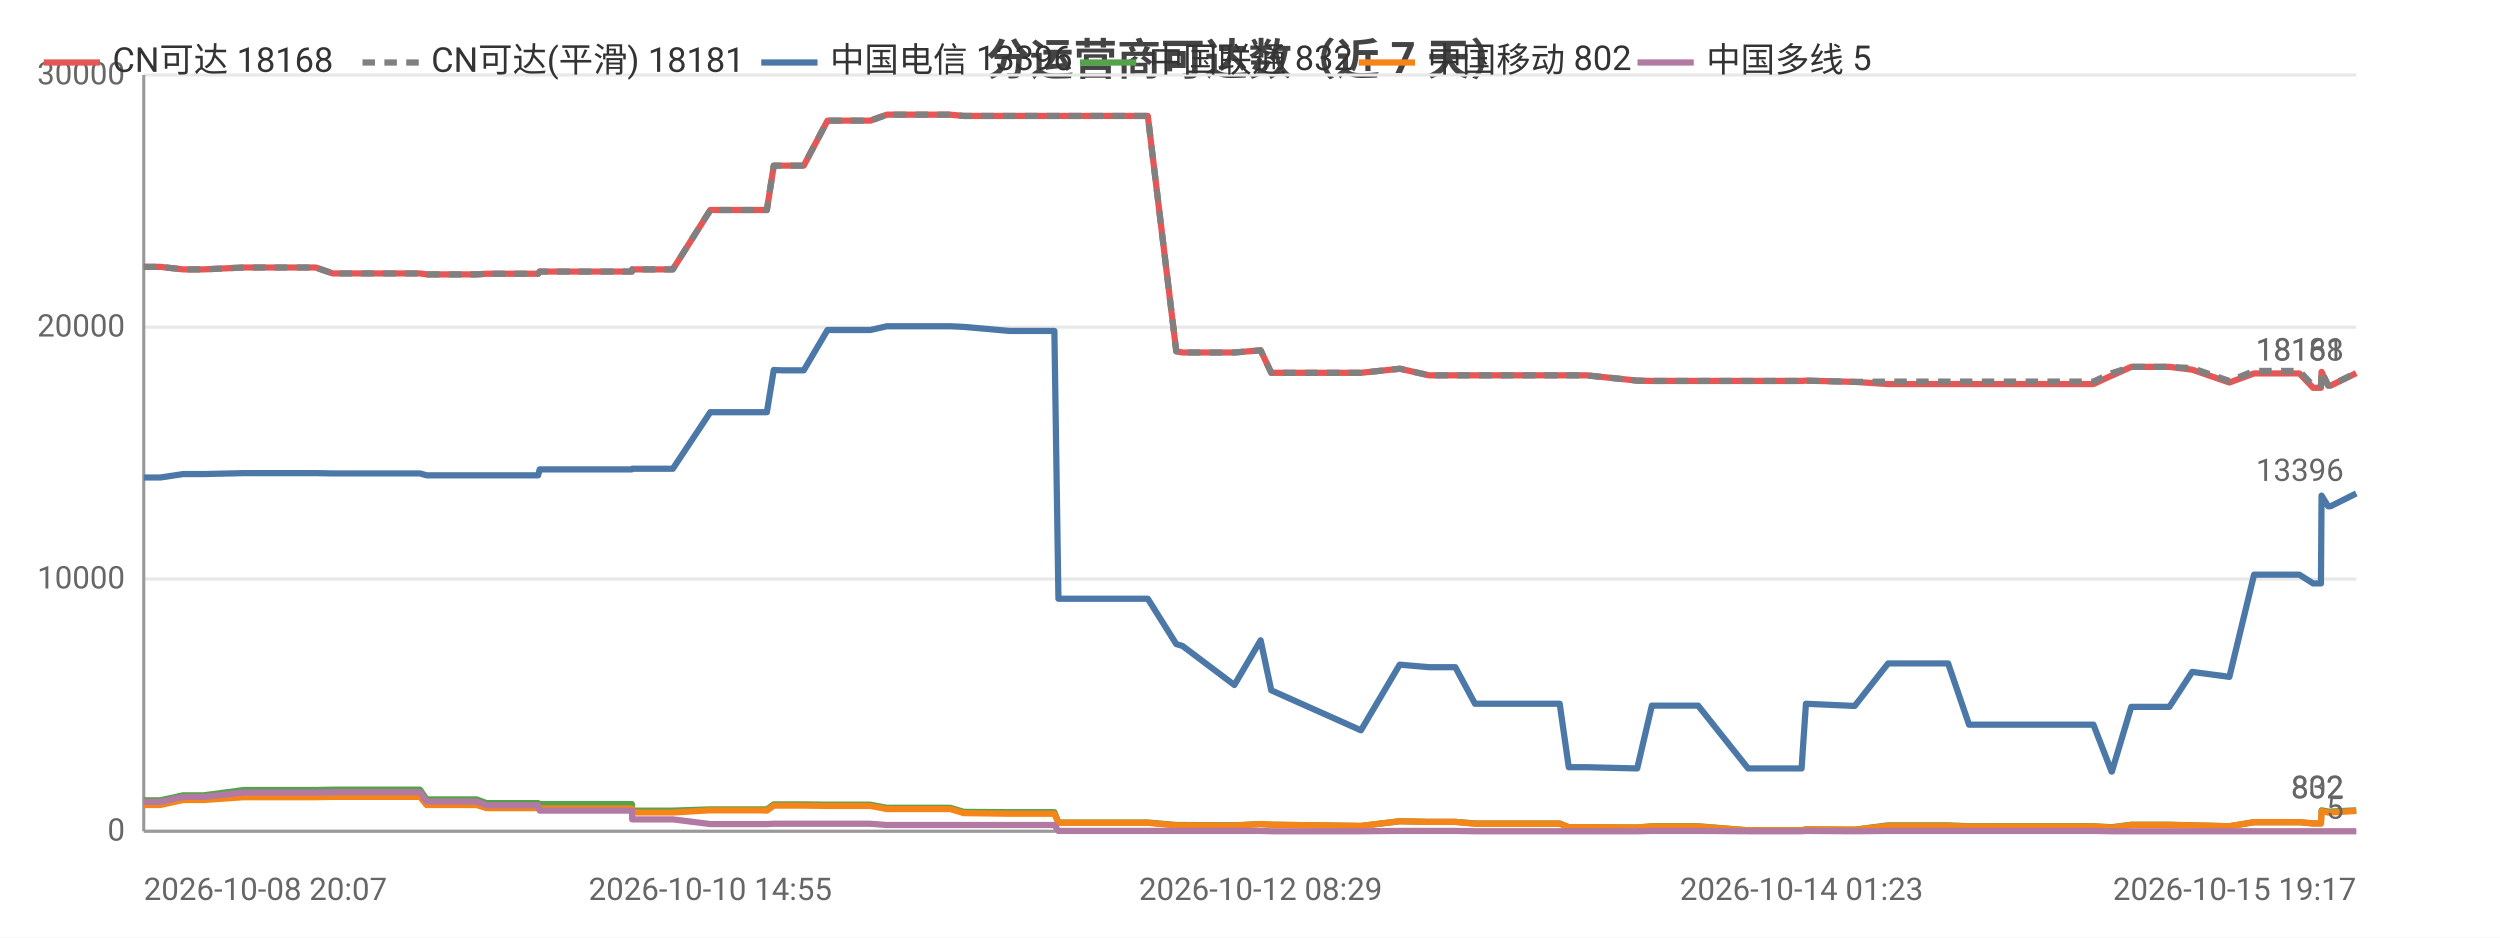
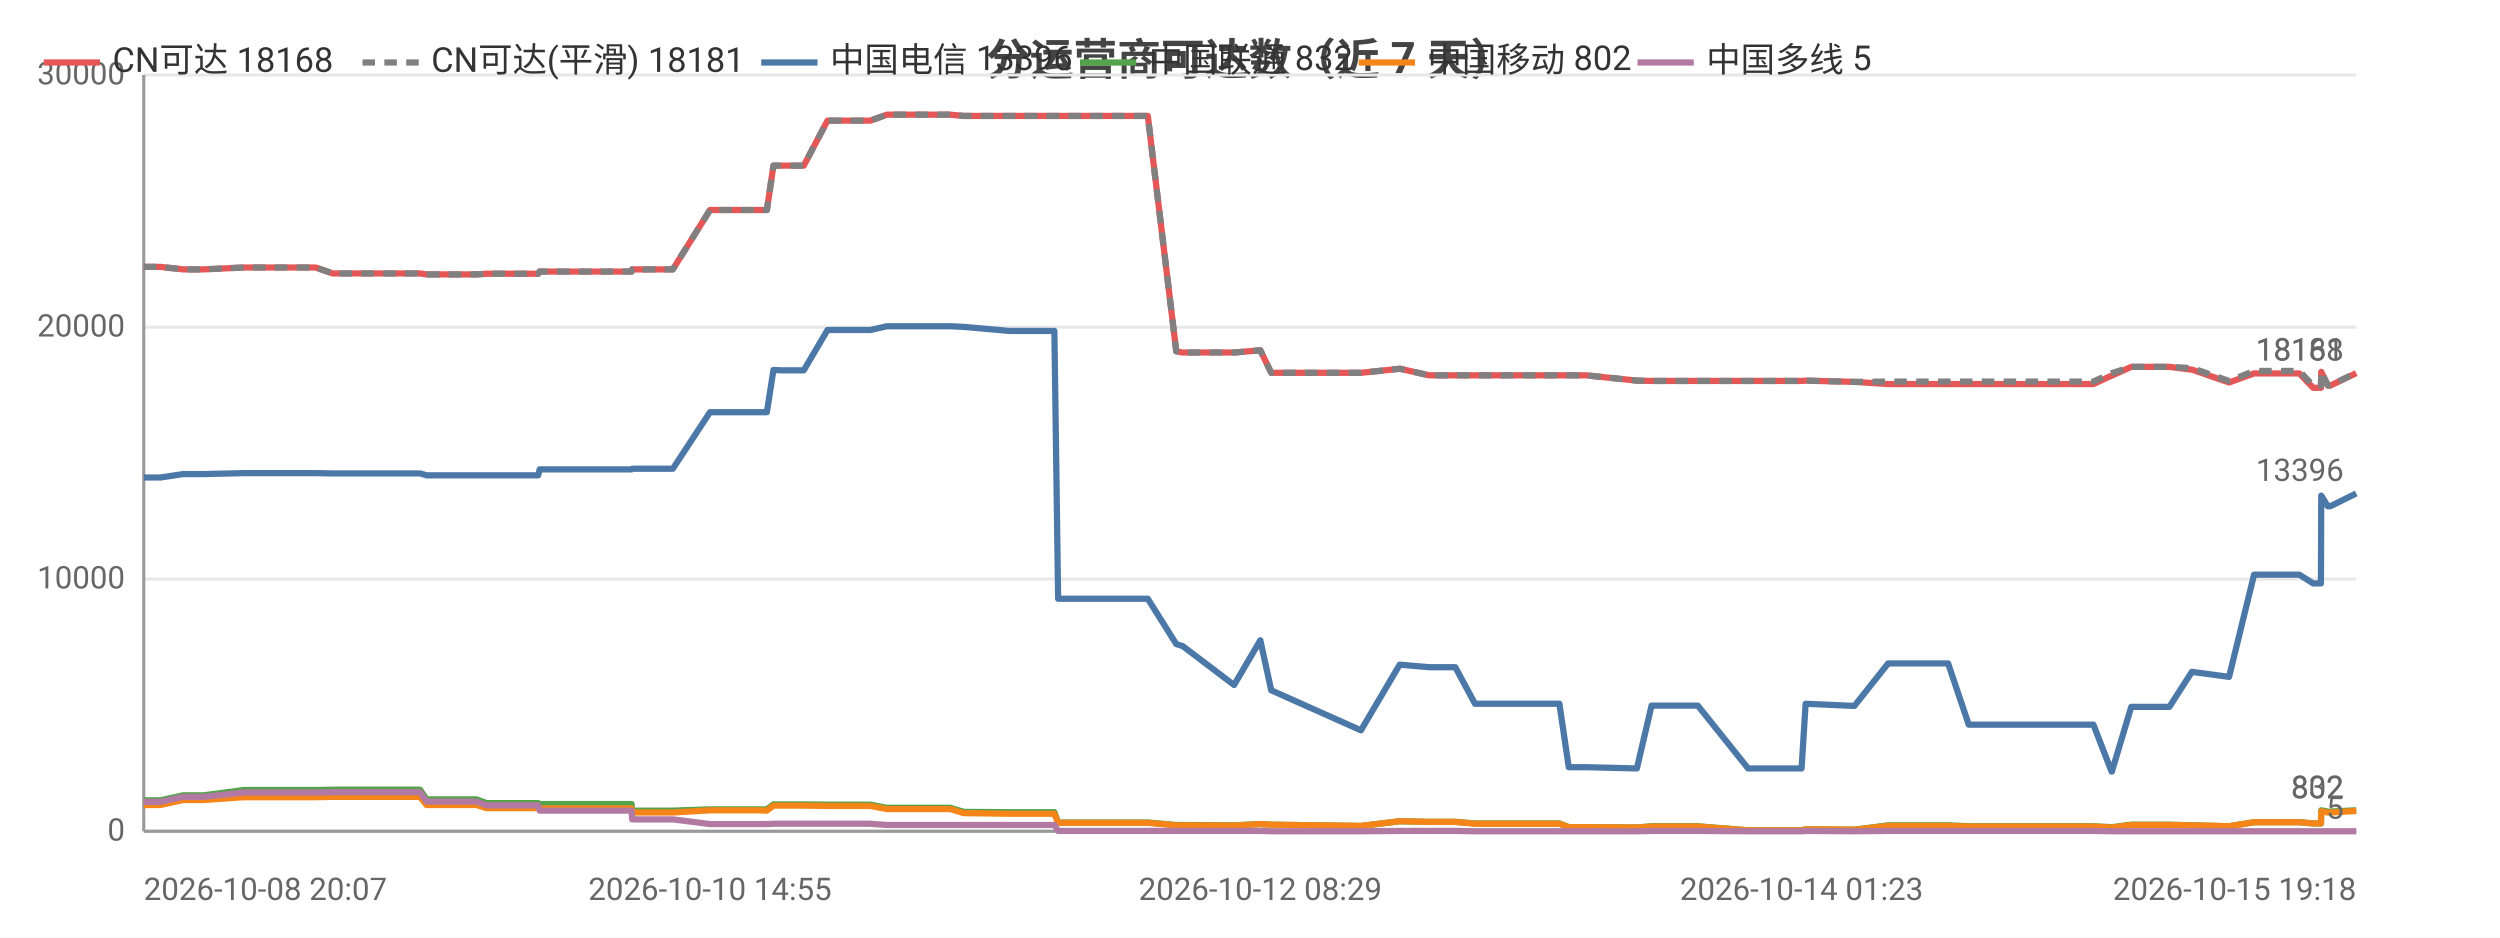
<svg xmlns="http://www.w3.org/2000/svg" width="800" height="300" viewBox="0 0 800 300">
  <rect width="800" height="300" fill="#ffffff" />
  <style>text{font-family:system-ui,-apple-system,'Segoe UI',Roboto,'PingFang SC','Microsoft YaHei','Noto Sans CJK SC',sans-serif}.g{stroke:#e8e8e8;stroke-width:1}.a{stroke:#999;stroke-width:1}.t{font-size:10px;fill:#666}.m{font-size:10px;text-anchor:middle;fill:#666}.e{font-size:10px;text-anchor:end;fill:#666}.l{font-size:11px;fill:#333}.tt{font-size:14px;font-weight:600;text-anchor:middle;fill:#444}.em{font-size:13px;text-anchor:middle;fill:#999}</style>
  <text class="tt" x="400.0" y="24">分运营商可达数（近 7 天）</text>
  <line class="g" x1="46" y1="266" x2="754" y2="266" />
  <text class="e" x="40" y="269">0</text>
  <line class="g" x1="46" y1="185.3" x2="754" y2="185.3" />
  <text class="e" x="40" y="188.3">10000</text>
  <line class="g" x1="46" y1="104.7" x2="754" y2="104.7" />
  <text class="e" x="40" y="107.7">20000</text>
  <line class="g" x1="46" y1="24" x2="754" y2="24" />
  <text class="e" x="40" y="27">30000</text>
  <line class="a" x1="46" y1="24" x2="46" y2="266" />
  <line class="a" x1="46" y1="266" x2="754" y2="266" />
-   <polyline fill="none" stroke="#e45756" stroke-width="2" stroke-linejoin="round" points="46,85.4 49.1,85.4 49.1,85.4 51.3,85.4 58.6,86.2 58.6,86.2 65.2,86.2 78.0,85.6 78.1,85.6 91.1,85.6 98.9,85.6 101.0,85.6 106.5,87.5 106.6,87.5 128.3,87.5 134.4,87.5 134.4,87.5 136.5,87.8 136.6,87.8 136.6,87.8 152.5,87.8 155.7,87.6 155.8,87.6 159.1,87.6 161.3,87.6 172.2,87.6 172.7,86.9 172.7,86.9 186.1,86.9 186.1,86.9 188.1,86.9 202.2,86.9 202.3,86.2 202.3,86.2 212.8,86.2 215.3,86.2 227.3,67.2 227.3,67.2 231.6,67.2 242.8,67.2 242.8,67.2 245.4,67.2 247.6,53.0 247.6,53.0 250.1,53.0 254.3,53.0 257.2,53.0 264.8,38.6 264.8,38.6 265.0,38.6 275.6,38.6 275.7,38.6 278.5,38.6 283.8,36.7 283.9,36.7 292.9,36.7 301.4,36.7 304.1,36.7 308.4,37.1 308.4,37.1 323.0,37.1 337.4,37.1 338.7,37.1 339.8,37.1 346.9,37.1 351.9,37.1 357.6,37.1 360.0,37.1 367.3,37.1 376.4,112.4 376.4,112.4 378.4,112.8 378.4,112.8 395.0,112.8 403.4,112.1 406.8,119.3 435.5,119.3 447.9,118.0 448.0,118.0 457.3,120.1 457.4,120.1 465.7,120.1 472.0,120.1 477.8,120.1 499.1,120.1 502.0,120.1 507.6,120.1 523.9,121.8 528.6,121.9 528.6,121.9 536.9,121.9 538.6,121.9 543.4,121.9 559.4,121.9 560.3,121.9 564.4,121.9 576.5,121.9 577.9,121.8 593.4,122.2 593.5,122.2 604.2,122.9 604.3,122.9 604.6,122.9 611.0,122.9 623.4,122.9 630.1,122.9 634.9,122.9 645.2,122.9 646.0,122.9 650.6,122.9 656.4,122.9 660.1,122.9 669.9,122.9 675.7,120.2 675.8,120.2 682.0,117.4 682.1,117.4 685.8,117.4 694.2,117.4 701.5,118.3 701.5,118.3 713.4,122.4 721.3,119.5 721.4,119.5 723.6,119.5 723.7,119.5 725.2,119.5 726.2,119.5 727.7,119.5 731.1,119.5 735.8,119.5 740.2,124.1 742.7,124.1 742.9,119.0 745.0,123.4 745.8,123.4 754,119.4" />
+   <polyline fill="none" stroke="#e45756" stroke-width="2" stroke-linejoin="round" points="46,85.4 49.1,85.4 49.1,85.4 51.3,85.4 58.6,86.2 58.6,86.2 65.2,86.2 78.0,85.6 78.1,85.6 91.1,85.6 98.9,85.6 101.0,85.6 106.5,87.5 106.6,87.5 128.3,87.5 134.4,87.5 134.4,87.5 136.5,87.8 136.6,87.8 136.6,87.8 152.5,87.8 155.7,87.6 155.7,87.6 159.1,87.6 161.3,87.6 172.2,87.6 172.7,86.9 172.7,86.9 186.1,86.9 186.1,86.9 188.1,86.9 202.1,86.9 202.3,86.2 202.3,86.2 212.8,86.2 215.3,86.2 227.2,67.2 227.3,67.2 231.6,67.2 242.7,67.2 242.8,67.2 245.4,67.2 247.5,53.0 247.6,53.0 250.1,53.0 254.2,53.0 257.2,53.0 264.8,38.6 264.8,38.6 264.9,38.6 275.6,38.6 275.6,38.6 278.5,38.6 283.8,36.7 283.9,36.7 292.9,36.7 301.4,36.7 304.1,36.7 308.4,37.1 308.4,37.1 322.9,37.1 337.4,37.1 338.6,37.1 339.8,37.1 346.9,37.1 351.9,37.1 357.5,37.1 360.0,37.1 367.3,37.1 376.4,112.4 376.4,112.4 378.3,112.8 378.4,112.8 394.9,112.8 403.3,112.1 406.8,119.3 435.5,119.3 447.9,118.0 448.0,118.0 457.3,120.1 457.3,120.1 465.7,120.1 472.0,120.1 477.8,120.1 499.0,120.1 502.0,120.1 507.5,120.1 523.8,121.8 528.5,121.9 528.6,121.9 536.9,121.9 538.6,121.9 543.3,121.9 559.4,121.9 560.2,121.9 564.3,121.9 576.5,121.9 577.8,121.8 593.4,122.2 593.4,122.2 604.2,122.9 604.2,122.9 604.6,122.9 611.0,122.9 623.4,122.9 630.0,122.9 634.9,122.9 645.2,122.9 645.9,122.9 650.6,122.9 656.3,122.9 660.1,122.9 669.9,122.9 675.7,120.2 675.8,120.2 682.0,117.4 682.0,117.4 685.7,117.4 694.2,117.4 701.4,118.3 701.5,118.3 713.3,122.4 721.3,119.5 721.3,119.5 723.6,119.5 723.6,119.5 725.2,119.5 726.2,119.5 727.6,119.5 731.0,119.5 735.8,119.5 740.2,124.1 742.7,124.1 742.8,119.0 744.9,123.4 745.7,123.4 754.0,119.4 754,119.4" />
  <text class="t" x="750" y="115.4" text-anchor="end" fill="#e45756">18168</text>
-   <polyline fill="none" stroke="#808080" stroke-width="2" stroke-dasharray="4,3" stroke-linejoin="round" points="46,85.4 49.1,85.4 49.1,85.4 51.3,85.4 58.6,86.2 58.6,86.2 65.2,86.2 78.0,85.6 78.1,85.6 91.1,85.6 98.9,85.6 101.0,85.6 106.5,87.5 106.6,87.5 128.3,87.5 134.4,87.5 134.4,87.5 136.5,87.8 136.6,87.8 136.6,87.8 152.5,87.8 155.7,87.6 155.8,87.6 159.1,87.6 161.3,87.6 172.2,87.6 172.7,86.9 172.7,86.9 186.1,86.9 186.1,86.9 188.1,86.9 202.2,86.9 202.3,86.2 202.3,86.2 212.8,86.2 215.3,86.2 227.3,67.2 227.3,67.2 231.6,67.2 242.8,67.2 242.8,67.2 245.4,67.2 247.6,53.0 247.6,53.0 250.1,53.0 254.3,53.0 257.2,53.0 264.8,38.6 264.8,38.6 265.0,38.6 275.6,38.6 275.7,38.6 278.5,38.6 283.8,36.7 283.9,36.7 292.9,36.7 301.4,36.7 304.1,36.7 308.4,37.1 308.4,37.1 323.0,37.1 337.4,37.1 338.7,37.1 339.8,37.1 346.9,37.1 351.9,37.1 357.6,37.1 360.0,37.1 367.3,37.1 376.4,112.4 376.4,112.4 378.4,112.8 378.4,112.8 395.0,112.8 403.4,112.1 406.8,119.3 435.5,119.3 447.9,118.0 448.0,118.0 457.3,120.1 457.4,120.1 465.7,120.1 472.0,120.1 477.8,120.1 499.1,120.1 502.0,120.1 507.6,120.1 523.9,121.8 528.6,121.9 528.6,121.9 536.9,121.9 538.6,121.9 543.4,121.9 559.4,121.9 560.3,121.9 564.4,121.9 576.5,121.9 577.9,121.8 593.4,122.2 593.5,122.2 604.2,122.1 604.3,122.1 604.6,122.1 611.0,122.1 623.4,122.1 630.1,122.1 634.9,122.1 645.2,122.1 646.0,122.1 650.6,122.1 656.4,122.1 660.1,122.1 669.9,122.1 675.7,119.4 675.8,119.4 682.0,117.4 682.1,117.4 685.8,117.4 694.2,117.4 701.5,117.8 701.5,117.8 713.4,121.9 721.3,118.7 721.4,118.7 723.6,118.7 723.7,118.7 725.2,118.7 726.2,118.7 727.7,118.7 731.1,118.7 735.8,118.7 740.2,123.4 742.7,123.4 742.9,118.9 745.0,123.3 745.8,123.3 754,119.3" />
+   <polyline fill="none" stroke="#808080" stroke-width="2" stroke-dasharray="4,3" stroke-linejoin="round" points="46,85.4 49.1,85.4 49.1,85.4 51.3,85.4 58.6,86.2 58.6,86.2 65.2,86.2 78.0,85.6 78.1,85.6 91.1,85.6 98.9,85.6 101.0,85.6 106.5,87.5 106.6,87.5 128.3,87.5 134.4,87.5 134.4,87.5 136.5,87.8 136.6,87.8 136.6,87.8 152.5,87.8 155.7,87.6 155.7,87.6 159.1,87.6 161.3,87.6 172.2,87.6 172.7,86.9 172.7,86.9 186.1,86.9 186.1,86.9 188.1,86.9 202.1,86.9 202.3,86.2 202.3,86.2 212.8,86.2 215.3,86.2 227.2,67.2 227.3,67.2 231.6,67.2 242.7,67.2 242.8,67.2 245.4,67.2 247.5,53.0 247.6,53.0 250.1,53.0 254.2,53.0 257.2,53.0 264.8,38.6 264.8,38.6 264.9,38.6 275.6,38.6 275.6,38.6 278.5,38.6 283.8,36.7 283.9,36.7 292.9,36.7 301.4,36.7 304.1,36.7 308.4,37.1 308.4,37.1 322.9,37.1 337.4,37.1 338.6,37.1 339.8,37.1 346.9,37.1 351.9,37.1 357.5,37.1 360.0,37.1 367.3,37.1 376.4,112.4 376.4,112.4 378.3,112.8 378.4,112.8 394.9,112.8 403.3,112.1 406.8,119.3 435.5,119.3 447.9,118.0 448.0,118.0 457.3,120.1 457.3,120.1 465.7,120.1 472.0,120.1 477.8,120.1 499.0,120.1 502.0,120.1 507.5,120.1 523.8,121.8 528.5,121.9 528.6,121.9 536.9,121.9 538.6,121.9 543.3,121.9 559.4,121.9 560.2,121.9 564.3,121.9 576.5,121.9 577.8,121.8 593.4,122.2 593.4,122.2 604.2,122.1 604.2,122.1 604.6,122.1 611.0,122.1 623.4,122.1 630.0,122.1 634.9,122.1 645.2,122.1 645.9,122.1 650.6,122.1 656.3,122.1 660.1,122.1 669.9,122.1 675.7,119.4 675.8,119.4 682.0,117.4 682.0,117.4 685.7,117.4 694.2,117.4 701.4,117.8 701.5,117.8 713.3,121.9 721.3,118.7 721.3,118.7 723.6,118.7 723.6,118.7 725.2,118.7 726.2,118.7 727.6,118.7 731.0,118.7 735.8,118.7 740.2,123.4 742.7,123.4 742.8,118.9 744.9,123.3 745.7,123.3 754.0,119.3 754,119.3" />
  <text class="t" x="750" y="115.3" text-anchor="end" fill="#808080">18181</text>
-   <polyline fill="none" stroke="#4c78a8" stroke-width="2" stroke-linejoin="round" points="46,152.8 49.1,152.8 49.1,152.8 51.3,152.8 58.6,151.7 58.6,151.7 65.2,151.7 78.0,151.4 78.1,151.4 91.1,151.4 98.9,151.4 101.0,151.4 106.5,151.5 106.6,151.5 128.3,151.5 134.4,151.5 134.4,151.5 136.5,152.1 136.6,152.1 136.6,152.1 152.5,152.1 155.7,152.1 155.8,152.1 159.1,152.1 161.3,152.1 172.2,152.1 172.7,150.2 172.7,150.2 186.1,150.2 186.1,150.2 188.1,150.2 202.2,150.2 202.3,150.0 202.3,150.0 212.8,150.0 215.3,150.0 227.3,131.9 227.3,131.9 231.6,131.9 242.8,131.9 242.8,131.9 245.4,131.9 247.6,118.4 247.6,118.4 250.1,118.5 254.3,118.5 257.2,118.5 264.8,105.6 264.8,105.6 265.0,105.6 275.6,105.6 275.7,105.6 278.5,105.6 283.8,104.4 283.9,104.4 292.9,104.4 301.4,104.4 304.1,104.4 308.4,104.6 308.4,104.6 323.0,105.9 337.4,105.9 338.7,191.6 339.8,191.6 346.9,191.6 351.9,191.6 357.6,191.6 360.0,191.6 367.3,191.6 376.4,206.1 376.4,206.1 378.4,206.7 378.4,206.7 395.0,219.2 403.4,204.9 406.8,220.9 435.5,233.7 447.9,212.7 448.0,212.7 457.3,213.5 457.4,213.5 465.7,213.5 472.0,225.2 477.8,225.2 499.1,225.2 502.0,245.5 507.6,245.5 523.9,245.9 528.6,225.8 528.6,225.8 536.9,225.8 538.6,225.8 543.4,225.8 559.4,245.9 560.3,245.9 564.4,245.9 576.5,245.9 577.9,225.2 593.4,225.9 593.5,225.9 604.2,212.3 604.3,212.3 604.6,212.3 611.0,212.3 623.4,212.3 630.1,231.9 634.9,231.9 645.2,231.9 646.0,231.9 650.6,231.9 656.4,231.9 660.1,231.9 669.9,231.9 675.7,246.9 675.8,246.9 682.0,226.2 682.1,226.2 685.8,226.2 694.2,226.2 701.5,215.0 701.5,215.0 713.4,216.6 721.3,183.9 721.4,183.9 723.6,183.9 723.7,183.9 725.2,183.9 726.2,183.9 727.7,183.9 731.1,183.9 735.8,183.9 740.2,186.7 742.7,186.7 742.9,158.6 745.0,162.0 745.8,162.0 754,157.9" />
+   <polyline fill="none" stroke="#4c78a8" stroke-width="2" stroke-linejoin="round" points="46,152.8 49.1,152.8 49.1,152.8 51.3,152.8 58.6,151.7 58.6,151.7 65.2,151.7 78.0,151.4 78.1,151.4 91.1,151.4 98.9,151.4 101.0,151.4 106.5,151.5 106.6,151.5 128.3,151.5 134.4,151.5 134.4,151.5 136.5,152.1 136.6,152.1 136.6,152.1 152.5,152.1 155.7,152.1 155.7,152.1 159.1,152.1 161.3,152.1 172.2,152.1 172.7,150.2 172.7,150.2 186.1,150.2 186.1,150.2 188.1,150.2 202.1,150.2 202.3,150.0 202.3,150.0 212.8,150.0 215.3,150.0 227.2,131.9 227.3,131.9 231.6,131.9 242.7,131.9 242.8,131.9 245.4,131.9 247.5,118.4 247.6,118.4 250.1,118.5 254.2,118.5 257.2,118.5 264.8,105.6 264.8,105.6 264.9,105.6 275.6,105.6 275.6,105.6 278.5,105.6 283.8,104.4 283.9,104.4 292.9,104.4 301.4,104.4 304.1,104.4 308.4,104.6 308.4,104.6 322.9,105.9 337.4,105.9 338.6,191.6 339.8,191.6 346.9,191.6 351.9,191.6 357.5,191.6 360.0,191.6 367.3,191.6 376.4,206.1 376.4,206.1 378.3,206.7 378.4,206.7 394.9,219.2 403.3,204.9 406.8,220.9 435.5,233.7 447.9,212.7 448.0,212.7 457.3,213.5 457.3,213.5 465.7,213.5 472.0,225.2 477.8,225.2 499.0,225.2 502.0,245.5 507.5,245.5 523.8,245.9 528.5,225.8 528.6,225.8 536.9,225.8 538.6,225.8 543.3,225.8 559.4,245.9 560.2,245.9 564.3,245.9 576.5,245.9 577.8,225.2 593.4,225.9 593.4,225.9 604.2,212.3 604.2,212.3 604.6,212.3 611.0,212.3 623.4,212.3 630.0,231.9 634.9,231.9 645.2,231.9 645.9,231.9 650.6,231.9 656.3,231.9 660.1,231.9 669.9,231.9 675.7,246.9 675.8,246.9 682.0,226.2 682.0,226.2 685.7,226.2 694.2,226.2 701.4,215.0 701.5,215.0 713.3,216.6 721.3,183.9 721.3,183.9 723.6,183.9 723.6,183.9 725.2,183.9 726.2,183.9 727.6,183.9 731.0,183.9 735.8,183.9 740.2,186.7 742.7,186.7 742.8,158.6 744.9,162.0 745.7,162.0 754.0,157.9 754,157.9" />
  <text class="t" x="750" y="153.9" text-anchor="end" fill="#4c78a8">13396</text>
-   <polyline fill="none" stroke="#54a24b" stroke-width="2" stroke-linejoin="round" points="46,256.1 49.1,256.1 49.1,256.1 51.3,256.1 58.6,254.5 58.6,254.5 65.2,254.5 78.0,252.8 78.1,252.8 91.1,252.8 98.9,252.8 101.0,252.8 106.5,252.7 106.6,252.7 128.3,252.7 134.4,252.7 134.4,252.7 136.5,255.8 136.6,255.8 136.6,255.8 152.5,255.8 155.7,257.0 155.8,257.0 159.1,257.0 161.3,257.0 172.2,257.0 172.7,257.3 172.7,257.3 186.1,257.3 186.1,257.3 188.1,257.3 202.2,257.3 202.3,259.4 202.3,259.4 212.8,259.4 215.3,259.4 227.3,259.0 227.3,259.0 231.6,259.0 242.8,259.0 242.8,259.0 245.4,259.0 247.6,257.4 247.6,257.4 250.1,257.4 254.3,257.4 257.2,257.4 264.8,257.5 264.8,257.5 265.0,257.5 275.6,257.5 275.7,257.5 278.5,257.5 283.8,258.5 283.9,258.5 292.9,258.5 301.4,258.5 304.1,258.5 308.4,259.8 308.4,259.8 323.0,259.9 337.4,259.9 338.7,263.2 339.8,263.2 346.9,263.2 351.9,263.2 357.6,263.2 360.0,263.2 367.3,263.2 376.4,264.0 376.4,264.0 378.4,264.0 378.4,264.0 395.0,264.1 403.4,263.7 406.8,263.9 435.5,264.3 447.9,262.8 448.0,262.8 457.3,263.0 457.4,263.0 465.7,263.0 472.0,263.5 477.8,263.5 499.1,263.5 502.0,264.7 507.6,264.7 523.9,264.8 528.6,264.4 528.6,264.4 536.9,264.4 538.6,264.4 543.4,264.4 559.4,265.7 560.3,265.7 564.4,265.7 576.5,265.7 577.9,265.4 593.4,265.5 593.5,265.5 604.2,264.1 604.3,264.1 604.6,264.1 611.0,264.1 623.4,264.1 630.1,264.4 634.9,264.4 645.2,264.4 646.0,264.4 650.6,264.4 656.4,264.4 660.1,264.4 669.9,264.4 675.7,264.7 675.8,264.7 682.0,263.9 682.1,263.9 685.8,263.9 694.2,263.9 701.5,264.1 701.5,264.1 713.4,264.4 721.3,263.1 721.4,263.1 723.6,263.1 723.7,263.1 725.2,263.1 726.2,263.1 727.7,263.1 731.1,263.1 735.8,263.1 740.2,263.5 742.7,263.5 742.9,259.3 745.0,259.7 745.8,259.7 754,259.3" />
+   <polyline fill="none" stroke="#54a24b" stroke-width="2" stroke-linejoin="round" points="46,256.1 49.1,256.1 49.1,256.1 51.3,256.1 58.6,254.5 58.6,254.5 65.2,254.5 78.0,252.8 78.1,252.8 91.1,252.8 98.9,252.8 101.0,252.8 106.5,252.7 106.6,252.7 128.3,252.7 134.4,252.7 134.4,252.7 136.5,255.8 136.6,255.8 136.6,255.8 152.5,255.8 155.7,257.0 155.7,257.0 159.1,257.0 161.3,257.0 172.2,257.0 172.7,257.3 172.7,257.3 186.1,257.3 186.1,257.3 188.1,257.3 202.1,257.3 202.3,259.4 202.3,259.4 212.8,259.4 215.3,259.4 227.2,259.0 227.3,259.0 231.6,259.0 242.7,259.0 242.8,259.0 245.4,259.0 247.5,257.4 247.6,257.4 250.1,257.4 254.2,257.4 257.2,257.4 264.8,257.5 264.8,257.5 264.9,257.5 275.6,257.5 275.6,257.5 278.5,257.5 283.8,258.5 283.9,258.5 292.9,258.5 301.4,258.5 304.1,258.5 308.4,259.8 308.4,259.8 322.9,259.9 337.4,259.9 338.6,263.2 339.8,263.2 346.9,263.2 351.9,263.2 357.5,263.2 360.0,263.2 367.3,263.2 376.4,264.0 376.4,264.0 378.3,264.0 378.4,264.0 394.9,264.1 403.3,263.7 406.8,263.9 435.5,264.3 447.9,262.8 448.0,262.8 457.3,263.0 457.3,263.0 465.7,263.0 472.0,263.5 477.8,263.5 499.0,263.5 502.0,264.7 507.5,264.7 523.8,264.8 528.5,264.4 528.6,264.4 536.9,264.4 538.6,264.4 543.3,264.4 559.4,265.7 560.2,265.7 564.3,265.7 576.5,265.7 577.8,265.4 593.4,265.5 593.4,265.5 604.2,264.1 604.2,264.1 604.6,264.1 611.0,264.1 623.4,264.1 630.0,264.4 634.9,264.4 645.2,264.4 645.9,264.4 650.6,264.4 656.3,264.4 660.1,264.4 669.9,264.4 675.7,264.7 675.8,264.7 682.0,263.9 682.0,263.9 685.7,263.9 694.2,263.9 701.4,264.1 701.5,264.1 713.3,264.4 721.3,263.1 721.3,263.1 723.6,263.1 723.6,263.1 725.2,263.1 726.2,263.1 727.6,263.1 731.0,263.1 735.8,263.1 740.2,263.5 742.7,263.5 742.8,259.3 744.9,259.7 745.7,259.7 754.0,259.3 754,259.3" />
  <text class="t" x="750" y="255.3" text-anchor="end" fill="#54a24b">832</text>
-   <polyline fill="none" stroke="#f58518" stroke-width="2" stroke-linejoin="round" points="46,257.6 49.1,257.6 49.1,257.6 51.3,257.6 58.6,256.0 58.6,256.0 65.2,256.0 78.0,255.1 78.1,255.1 91.1,255.1 98.9,255.1 101.0,255.1 106.5,255.0 106.6,255.0 128.3,255.0 134.4,255.0 134.4,255.0 136.5,257.6 136.6,257.6 136.6,257.6 152.5,257.6 155.7,258.6 155.8,258.6 159.1,258.6 161.3,258.6 172.2,258.6 172.7,258.7 172.7,258.7 186.1,258.7 186.1,258.7 188.1,258.7 202.2,258.7 202.3,260.0 202.3,260.0 212.8,260.0 215.3,260.0 227.3,259.3 227.3,259.3 231.6,259.3 242.8,259.3 242.8,259.3 245.4,259.4 247.6,257.8 247.6,257.8 250.1,257.8 254.3,257.8 257.2,257.8 264.8,257.9 264.8,257.9 265.0,257.9 275.6,257.9 275.7,257.9 278.5,257.9 283.8,258.9 283.9,258.9 292.9,258.9 301.4,258.9 304.1,258.9 308.4,260.2 308.4,260.2 323.0,260.4 337.4,260.4 338.7,263.3 339.8,263.3 346.9,263.3 351.9,263.3 357.6,263.3 360.0,263.3 367.3,263.3 376.4,264.1 376.4,264.1 378.4,264.1 378.4,264.1 395.0,264.2 403.4,263.7 406.8,263.9 435.5,264.3 447.9,262.8 448.0,262.8 457.3,263.0 457.4,263.0 465.7,263.0 472.0,263.6 477.8,263.6 499.1,263.6 502.0,264.7 507.6,264.7 523.9,264.8 528.6,264.5 528.6,264.5 536.9,264.5 538.6,264.5 543.4,264.5 559.4,265.7 560.3,265.7 564.4,265.7 576.5,265.7 577.9,265.4 593.4,265.5 593.5,265.5 604.2,264.3 604.3,264.3 604.6,264.3 611.0,264.3 623.4,264.3 630.1,264.5 634.9,264.5 645.2,264.5 646.0,264.5 650.6,264.5 656.4,264.5 660.1,264.5 669.9,264.5 675.7,264.8 675.8,264.8 682.0,264.0 682.1,264.0 685.8,264.0 694.2,264.0 701.5,264.1 701.5,264.1 713.4,264.4 721.3,263.1 721.4,263.1 723.6,263.1 723.7,263.1 725.2,263.1 726.2,263.1 727.7,263.1 731.1,263.1 735.8,263.1 740.2,263.5 742.7,263.5 742.9,259.6 745.0,260.0 745.8,260.0 754,259.5" />
+   <polyline fill="none" stroke="#f58518" stroke-width="2" stroke-linejoin="round" points="46,257.6 49.1,257.6 49.1,257.6 51.3,257.6 58.6,256.0 58.6,256.0 65.2,256.0 78.0,255.1 78.1,255.1 91.1,255.1 98.9,255.1 101.0,255.1 106.5,255.0 106.6,255.0 128.3,255.0 134.4,255.0 134.4,255.0 136.5,257.6 136.6,257.6 136.6,257.6 152.5,257.6 155.7,258.6 155.7,258.6 159.1,258.6 161.3,258.6 172.2,258.6 172.7,258.7 172.7,258.7 186.1,258.7 186.1,258.7 188.1,258.7 202.1,258.7 202.3,260.0 202.3,260.0 212.8,260.0 215.3,260.0 227.2,259.3 227.3,259.3 231.6,259.3 242.7,259.3 242.8,259.3 245.4,259.4 247.5,257.8 247.6,257.8 250.1,257.8 254.2,257.8 257.2,257.8 264.8,257.9 264.8,257.9 264.9,257.9 275.6,257.9 275.6,257.9 278.5,257.9 283.8,258.9 283.9,258.9 292.9,258.9 301.4,258.9 304.1,258.9 308.4,260.2 308.4,260.2 322.9,260.4 337.4,260.4 338.6,263.3 339.8,263.3 346.9,263.3 351.9,263.3 357.5,263.3 360.0,263.3 367.3,263.3 376.4,264.1 376.4,264.1 378.3,264.1 378.4,264.1 394.9,264.2 403.3,263.7 406.8,263.9 435.5,264.3 447.9,262.8 448.0,262.8 457.3,263.0 457.3,263.0 465.7,263.0 472.0,263.6 477.8,263.6 499.0,263.6 502.0,264.7 507.5,264.7 523.8,264.8 528.5,264.5 528.6,264.5 536.9,264.5 538.6,264.5 543.3,264.5 559.4,265.7 560.2,265.7 564.3,265.7 576.5,265.7 577.8,265.4 593.4,265.5 593.4,265.5 604.2,264.3 604.2,264.3 604.6,264.3 611.0,264.3 623.4,264.3 630.0,264.5 634.9,264.5 645.2,264.5 645.9,264.5 650.6,264.5 656.3,264.5 660.1,264.5 669.9,264.5 675.7,264.8 675.8,264.8 682.0,264.0 682.0,264.0 685.7,264.0 694.2,264.0 701.4,264.1 701.5,264.1 713.3,264.4 721.3,263.1 721.3,263.1 723.6,263.1 723.6,263.1 725.2,263.1 726.2,263.1 727.6,263.1 731.0,263.1 735.8,263.1 740.2,263.5 742.7,263.5 742.8,259.6 744.9,260.0 745.7,260.0 754.0,259.5 754,259.5" />
  <text class="t" x="750" y="255.5" text-anchor="end" fill="#f58518">802</text>
-   <polyline fill="none" stroke="#b279a2" stroke-width="2" stroke-linejoin="round" points="46,256.6 49.1,256.6 49.1,256.6 51.3,256.6 58.6,255.0 58.6,255.0 65.2,255.0 78.0,253.6 78.1,253.6 91.1,253.6 98.9,253.6 101.0,253.6 106.5,253.5 106.6,253.5 128.3,253.5 134.4,253.5 134.4,253.5 136.5,256.5 136.6,256.5 136.6,256.5 152.5,256.5 155.7,257.7 155.8,257.7 159.1,257.7 161.3,257.7 172.2,257.7 172.7,259.4 172.7,259.4 186.1,259.4 186.1,259.4 188.1,259.4 202.2,259.4 202.3,262.2 202.3,262.2 212.8,262.2 215.3,262.2 227.3,263.7 227.3,263.7 231.6,263.7 242.8,263.7 242.8,263.7 245.4,263.7 247.6,263.6 247.6,263.6 250.1,263.6 254.3,263.6 257.2,263.6 264.8,263.6 264.8,263.6 265.0,263.6 275.6,263.6 275.7,263.6 278.5,263.6 283.8,264.0 283.9,264.0 292.9,264.0 301.4,264.0 304.1,264.0 308.4,264.0 308.4,264.0 323.0,264.0 337.4,264.0 338.7,265.9 339.8,265.9 346.9,265.9 351.9,265.9 357.6,265.9 360.0,265.9 367.3,265.9 376.4,265.9 376.4,265.9 378.4,265.9 378.4,265.9 395.0,265.9 403.4,265.9 406.8,266.0 435.5,266.0 447.9,265.9 448.0,265.9 457.3,265.9 457.4,265.9 465.7,265.9 472.0,266.0 477.8,266.0 499.1,266.0 502.0,266.0 507.6,266.0 523.9,266.0 528.6,265.9 528.6,265.9 536.9,265.9 538.6,265.9 543.4,265.9 559.4,266.0 560.3,266.0 564.4,266.0 576.5,266.0 577.9,265.9 593.4,266.0 593.5,266.0 604.2,265.9 604.3,265.9 604.6,265.9 611.0,265.9 623.4,265.9 630.1,265.9 634.9,265.9 645.2,265.9 646.0,265.9 650.6,265.9 656.4,265.9 660.1,265.9 669.9,265.9 675.7,266.0 675.8,266.0 682.0,266.0 682.1,266.0 685.8,266.0 694.2,266.0 701.5,266 701.5,266 713.4,266 721.3,266.0 721.4,266.0 723.6,266.0 723.7,266.0 725.2,266.0 726.2,266.0 727.7,266.0 731.1,266.0 735.8,266.0 740.2,266.0 742.7,266.0 742.9,266.0 745.0,266.0 745.8,266.0 754,266.0" />
+   <polyline fill="none" stroke="#b279a2" stroke-width="2" stroke-linejoin="round" points="46,256.6 49.1,256.6 49.1,256.6 51.3,256.6 58.6,255.0 58.6,255.0 65.2,255.0 78.0,253.6 78.1,253.6 91.1,253.6 98.9,253.6 101.0,253.6 106.5,253.5 106.6,253.5 128.3,253.5 134.4,253.5 134.4,253.5 136.5,256.5 136.6,256.5 136.6,256.5 152.5,256.5 155.7,257.7 155.7,257.7 159.1,257.7 161.3,257.7 172.2,257.7 172.7,259.4 172.7,259.4 186.1,259.4 186.1,259.4 188.1,259.4 202.1,259.4 202.3,262.2 202.3,262.2 212.8,262.2 215.3,262.2 227.2,263.7 227.3,263.7 231.6,263.7 242.7,263.7 242.8,263.7 245.4,263.7 247.5,263.6 247.6,263.6 250.1,263.6 254.2,263.6 257.2,263.6 264.8,263.6 264.8,263.6 264.9,263.6 275.6,263.6 275.6,263.6 278.5,263.6 283.8,264.0 283.9,264.0 292.9,264.0 301.4,264.0 304.1,264.0 308.4,264.0 308.4,264.0 322.9,264.0 337.4,264.0 338.6,265.9 339.8,265.9 346.9,265.9 351.9,265.9 357.5,265.9 360.0,265.9 367.3,265.9 376.4,265.9 376.4,265.9 378.3,265.9 378.4,265.9 394.9,265.9 403.3,265.9 406.8,266.0 435.5,266.0 447.9,265.9 448.0,265.9 457.3,265.9 457.3,265.9 465.7,265.9 472.0,266.0 477.8,266.0 499.0,266.0 502.0,266.0 507.5,266.0 523.8,266.0 528.5,265.9 528.6,265.9 536.9,265.9 538.6,265.9 543.3,265.9 559.4,266.0 560.2,266.0 564.3,266.0 576.5,266.0 577.8,265.9 593.4,266.0 593.4,266.0 604.2,265.9 604.2,265.9 604.6,265.9 611.0,265.9 623.4,265.9 630.0,265.9 634.9,265.9 645.2,265.9 645.9,265.9 650.6,265.9 656.3,265.9 660.1,265.9 669.9,265.9 675.7,266.0 675.8,266.0 682.0,266.0 682.0,266.0 685.7,266.0 694.2,266.0 701.4,266 701.5,266 713.3,266 721.3,266.0 721.3,266.0 723.6,266.0 723.6,266.0 725.2,266.0 726.2,266.0 727.6,266.0 731.0,266.0 735.8,266.0 740.2,266.0 742.7,266.0 742.8,266.0 744.9,266.0 745.7,266.0 754.0,266.0 754,266.0" />
  <text class="t" x="750" y="262.0" text-anchor="end" fill="#b279a2">5</text>
  <text class="t" x="46" y="288">2026-10-08 20:07</text>
-   <text class="m" x="227.3" y="288">2026-10-10 14:55</text>
-   <text class="m" x="403.4" y="288">2026-10-12 08:29</text>
+   <text class="m" x="227.2" y="288">2026-10-10 14:55</text>
+   <text class="m" x="403.3" y="288">2026-10-12 08:29</text>
  <text class="m" x="576.5" y="288">2026-10-14 01:23</text>
-   <text class="e" x="754" y="288">2026-10-15 19:17</text>
+   <text class="e" x="754" y="288">2026-10-15 19:18</text>
  <line x1="14" y1="20" x2="32" y2="20" stroke="#e45756" stroke-width="2" />
  <text class="l" x="36" y="23">CN可达 18168</text>
  <line x1="116.0" y1="20" x2="134.0" y2="20" stroke="#808080" stroke-width="2" stroke-dasharray="4,3" />
  <text class="l" x="138.0" y="23">CN可达(平滑) 18181</text>
  <line x1="243.6" y1="20" x2="261.6" y2="20" stroke="#4c78a8" stroke-width="2" />
  <text class="l" x="265.6" y="23">中国电信 13396</text>
  <line x1="345.6" y1="20" x2="363.6" y2="20" stroke="#54a24b" stroke-width="2" />
  <text class="l" x="367.6" y="23">中国联通 832</text>
  <line x1="434.8" y1="20" x2="452.8" y2="20" stroke="#f58518" stroke-width="2" />
  <text class="l" x="456.8" y="23">中国移动 802</text>
  <line x1="524.0" y1="20" x2="542.0" y2="20" stroke="#b279a2" stroke-width="2" />
  <text class="l" x="546.0" y="23">中国多线 5</text>
</svg>
